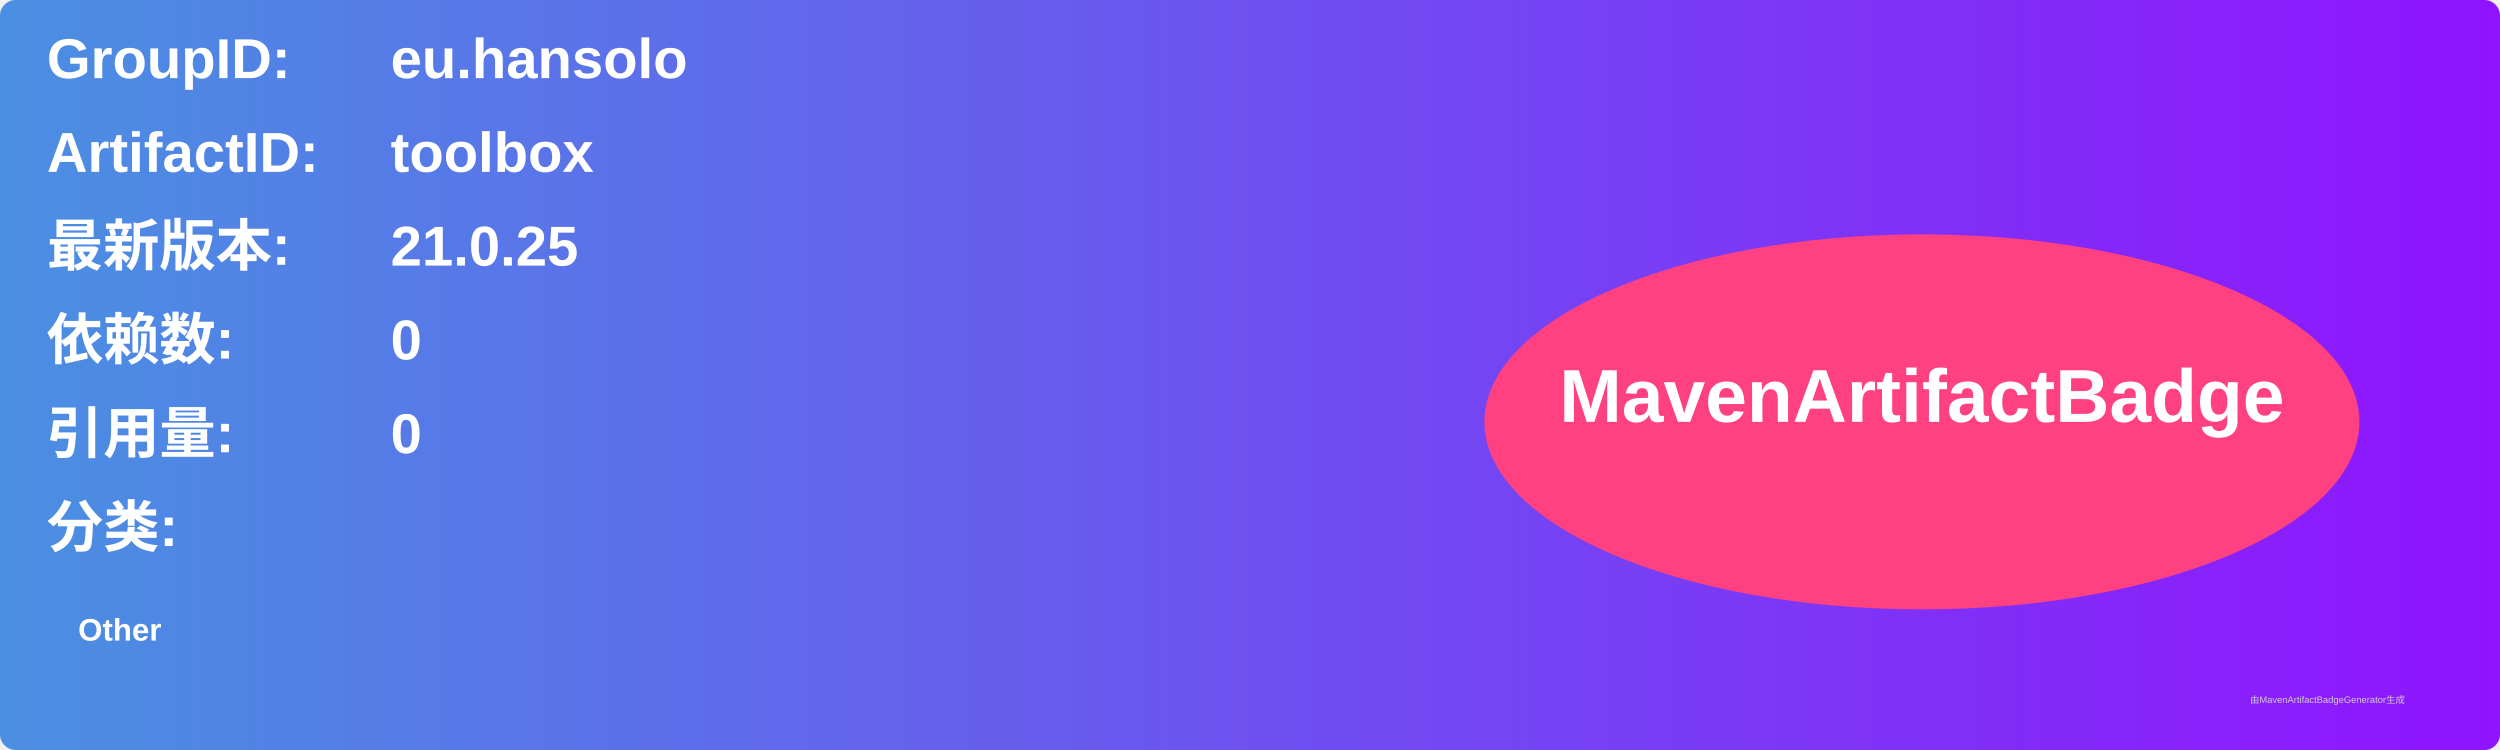
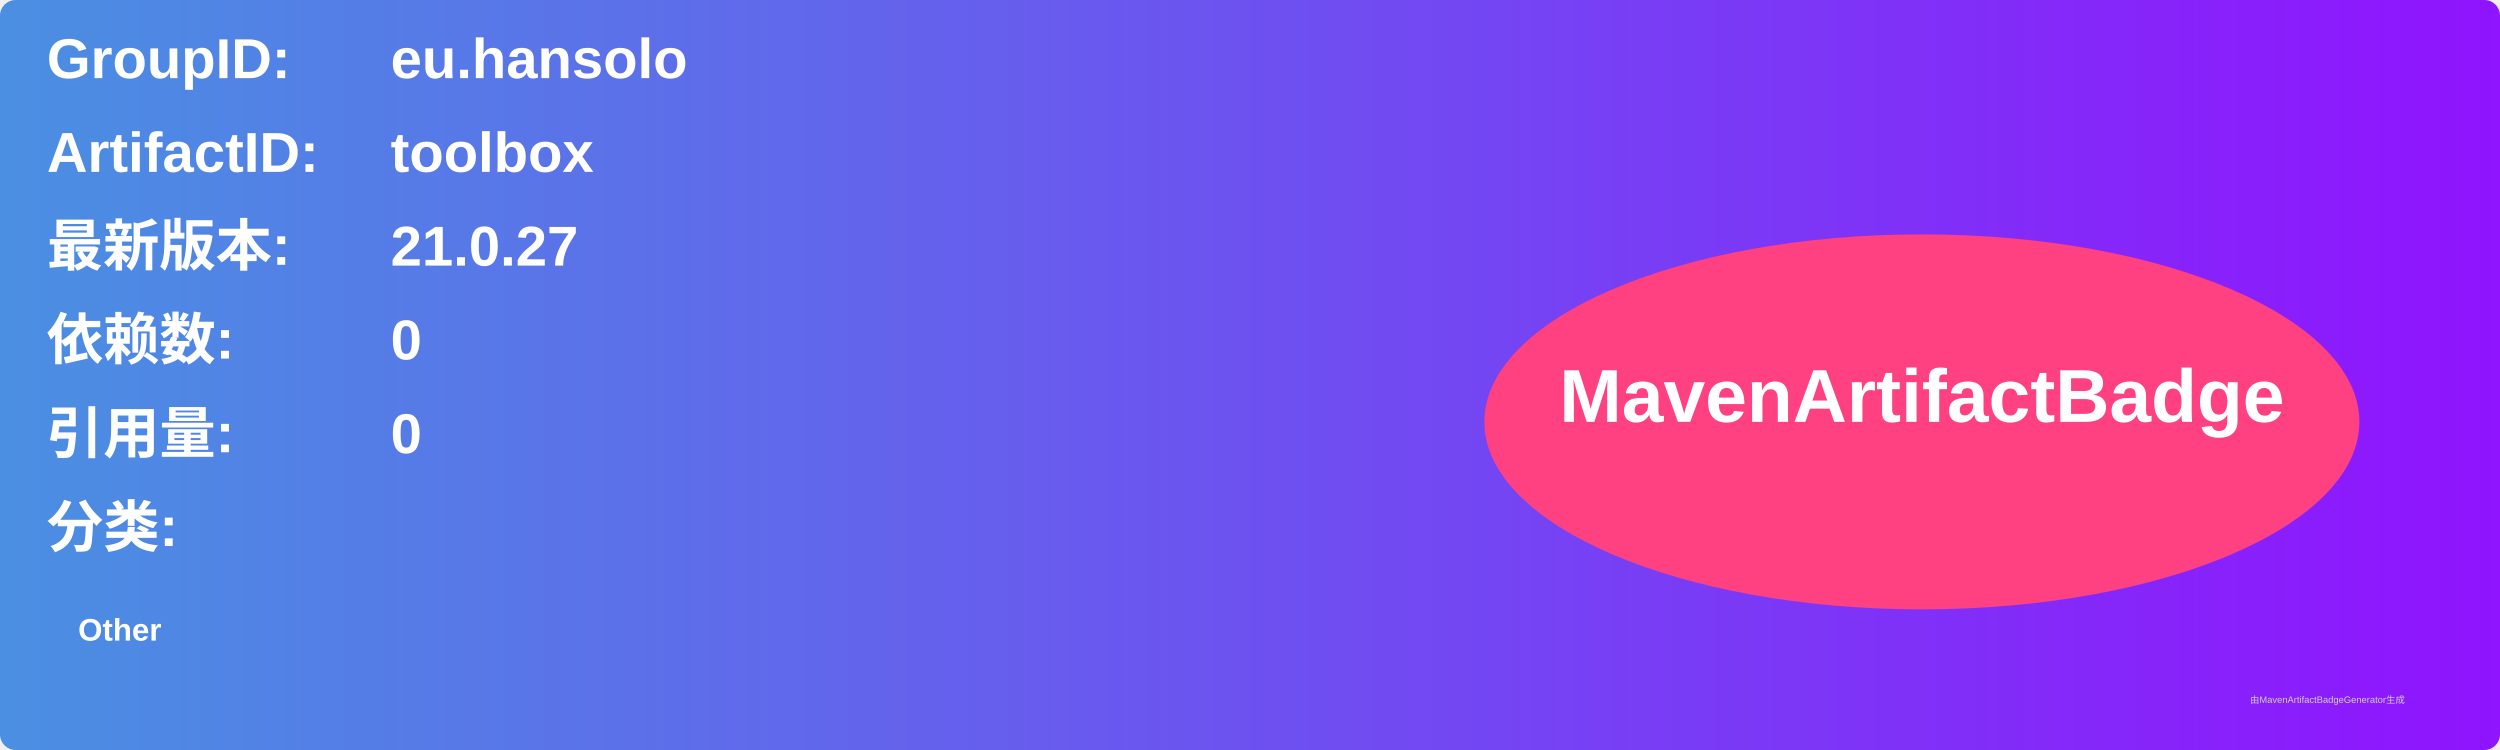
<svg xmlns="http://www.w3.org/2000/svg" width="800" height="240" viewBox="0 0 800 240">
  <linearGradient id="grad" x1="0%" y1="0%" x2="100%" y2="0%">
    <stop offset="0%" stop-color="#4a90e2" />
    <stop offset="100%" stop-color="#9013fe" />
  </linearGradient>
  <rect width="100%" height="100%" rx="5" ry="5" fill="url(#grad)" />
  <g transform="translate(15, 15)">
    <text x="0" y="10" font-family="Arial" font-size="18" fill="white" font-weight="bold" width="260">GroupID:</text>
    <text x="110" y="10" font-family="Arial" font-size="18" fill="white" font-weight="bold" width="460">eu.hansolo</text>
    <text x="0" y="40" font-family="Arial" font-size="18" fill="white" font-weight="bold" width="260">ArtifactID:</text>
    <text x="110" y="40" font-family="Arial" font-size="18" fill="white" font-weight="bold" width="460">toolbox</text>
    <text x="0" y="70" font-family="Arial" font-size="18" fill="white" font-weight="bold">最新版本:</text>
    <text x="110" y="70" font-family="Arial" font-size="18" fill="white" font-weight="bold">
-       <tspan font-weight="bold">21.0.25</tspan>
+       <tspan font-weight="bold">21.0.27</tspan>
    </text>
    <text x="0" y="100" font-family="Arial" font-size="18" fill="white" font-weight="bold">依赖数: </text>
    <text x="110" y="100" font-family="Arial" font-size="18" fill="white">
      <tspan font-weight="bold">0</tspan>
    </text>
    <text x="0" y="130" font-family="Arial" font-size="18" fill="white" font-weight="bold">引用量: </text>
    <text x="110" y="130" font-family="Arial" font-size="18" fill="white">
      <tspan font-weight="bold">0</tspan>
    </text>
    <text x="0" y="160" font-family="Arial" font-size="18" fill="white" font-weight="bold">分类:</text>
    <text x="10" y="190" font-family="Arial" font-size="10" fill="white">
      <tspan font-weight="bold">Other</tspan>
    </text>
    <ellipse cx="600" cy="120" rx="140" ry="60" fill="#ff4081" />
    <text x="600" y="120" text-anchor="middle" font-family="Arial" font-size="24" fill="white" font-weight="bold">MavenArtifactBadge</text>
  </g>
  <text x="720" y="225" font-family="Arial" font-size="3" fill="#d0d0d0">由MavenArtifactBadgeGenerator生成</text>
</svg>
